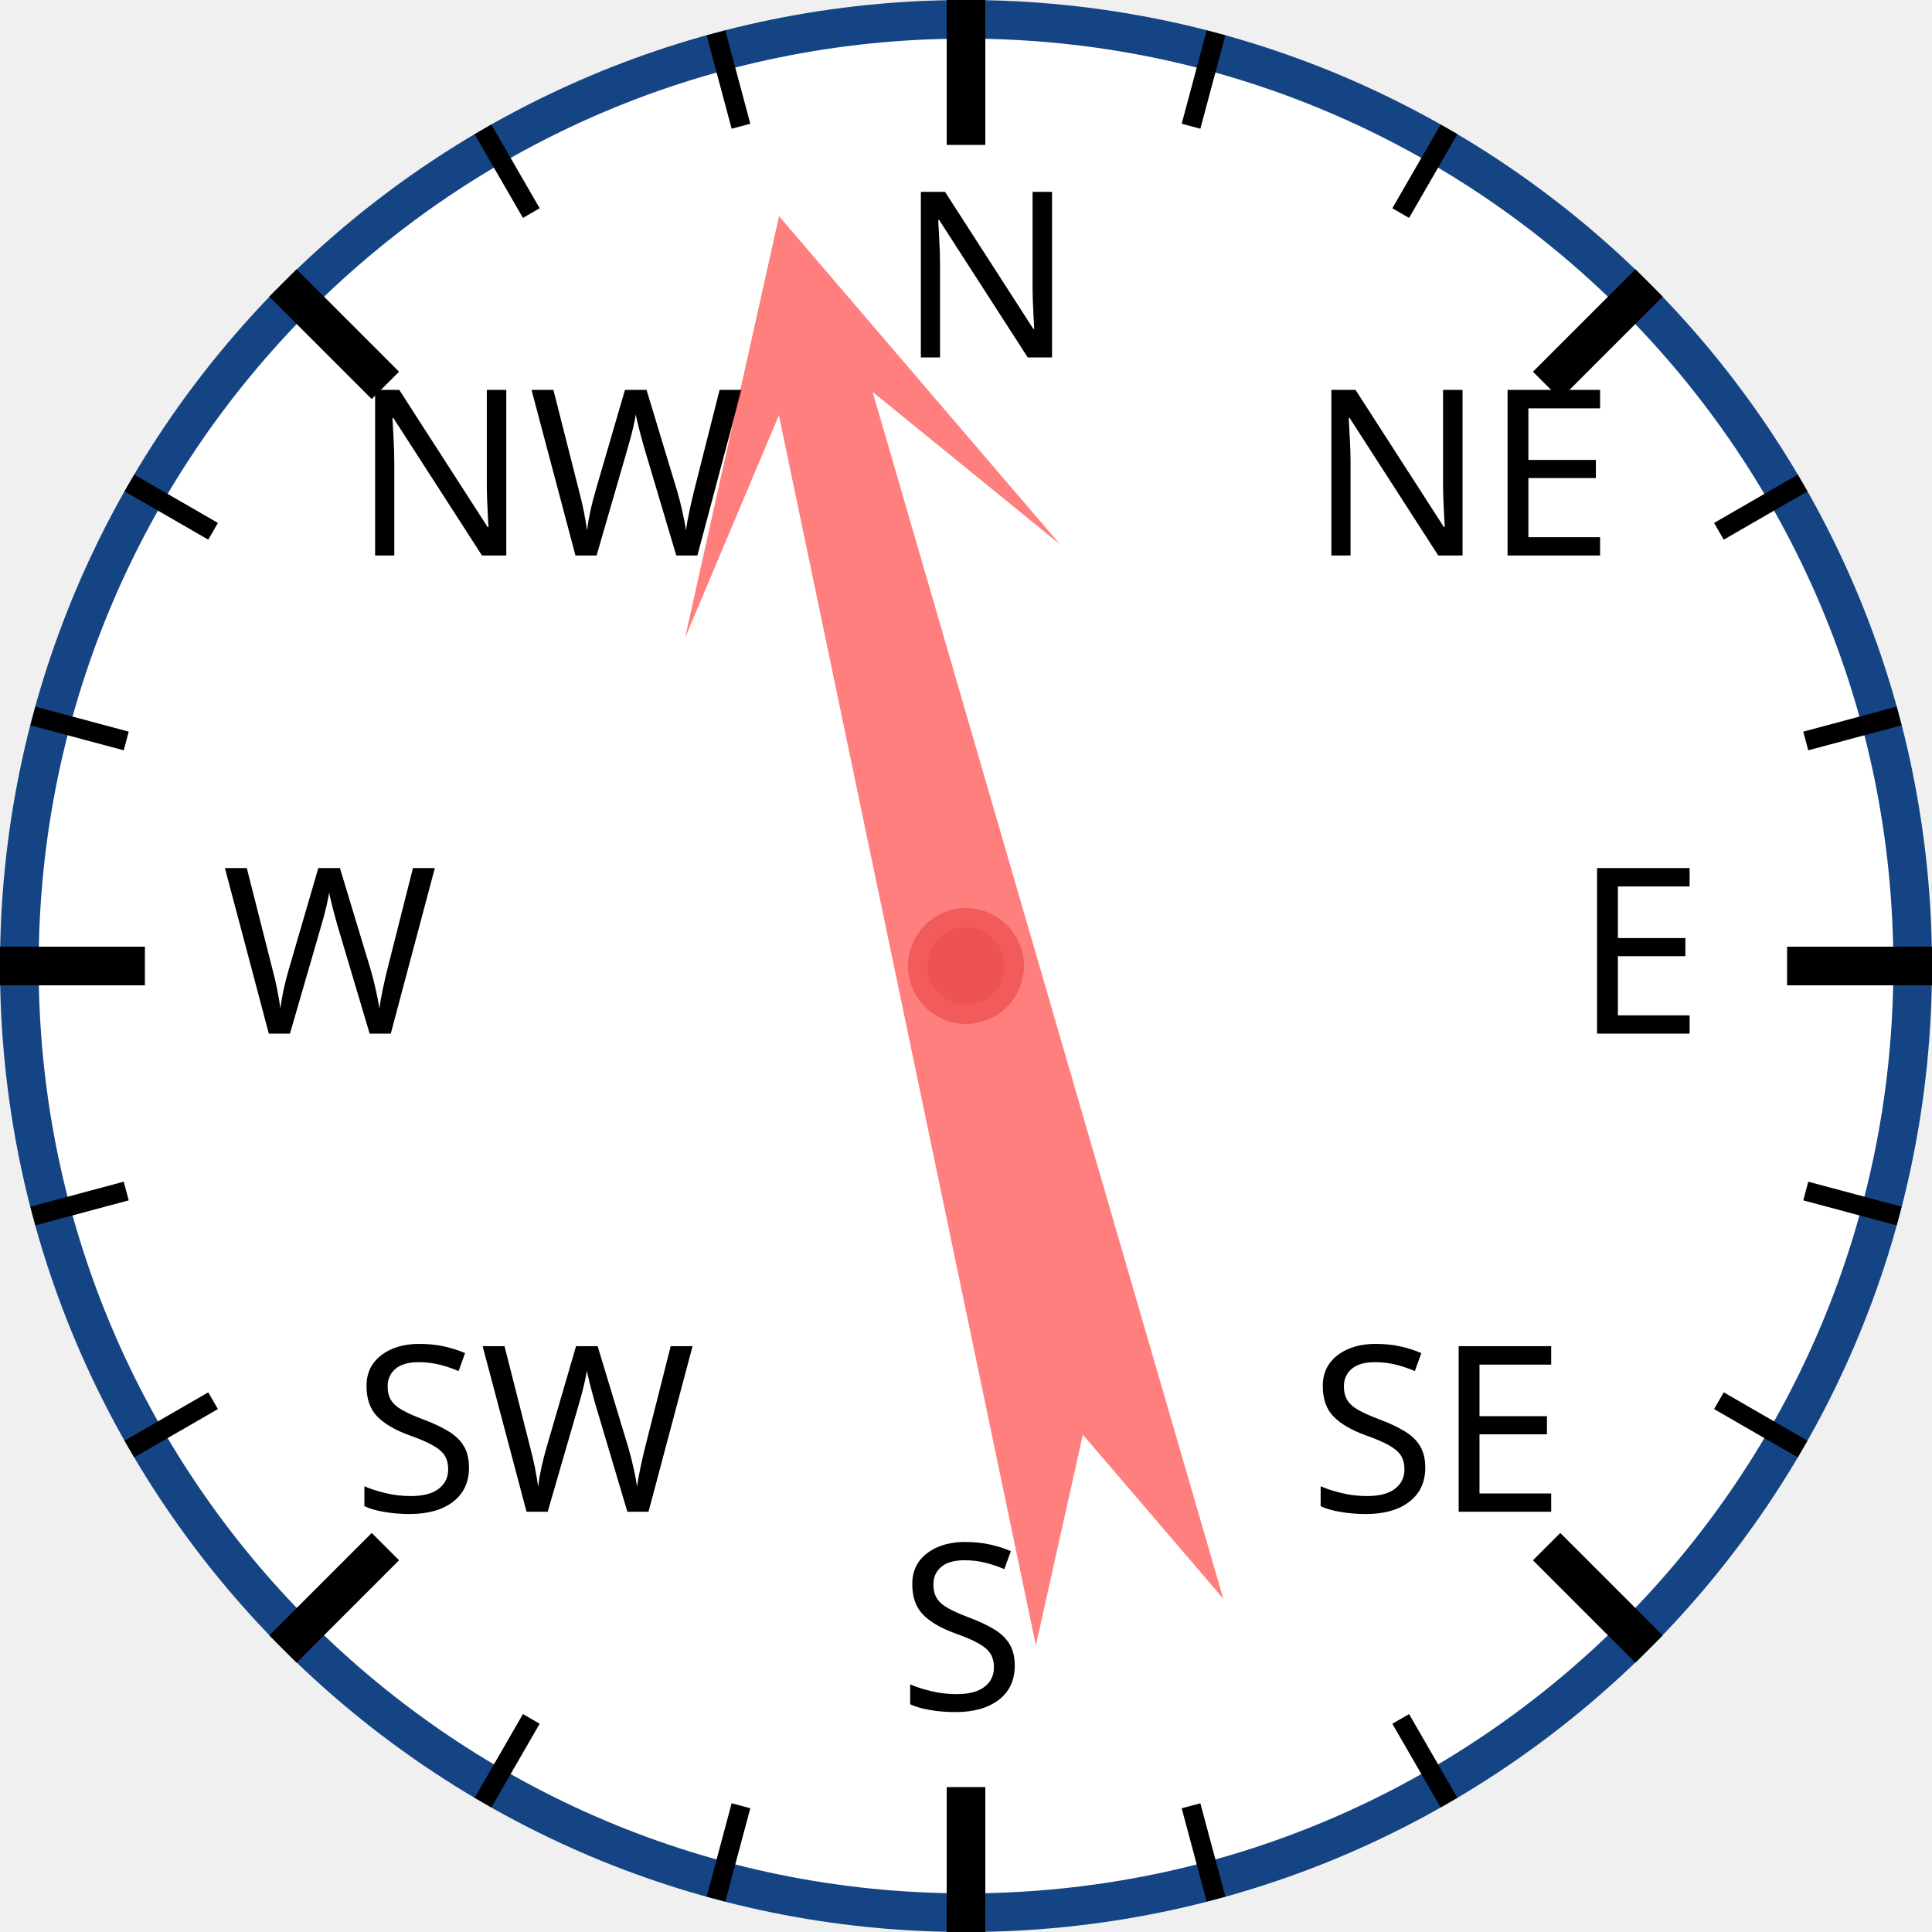
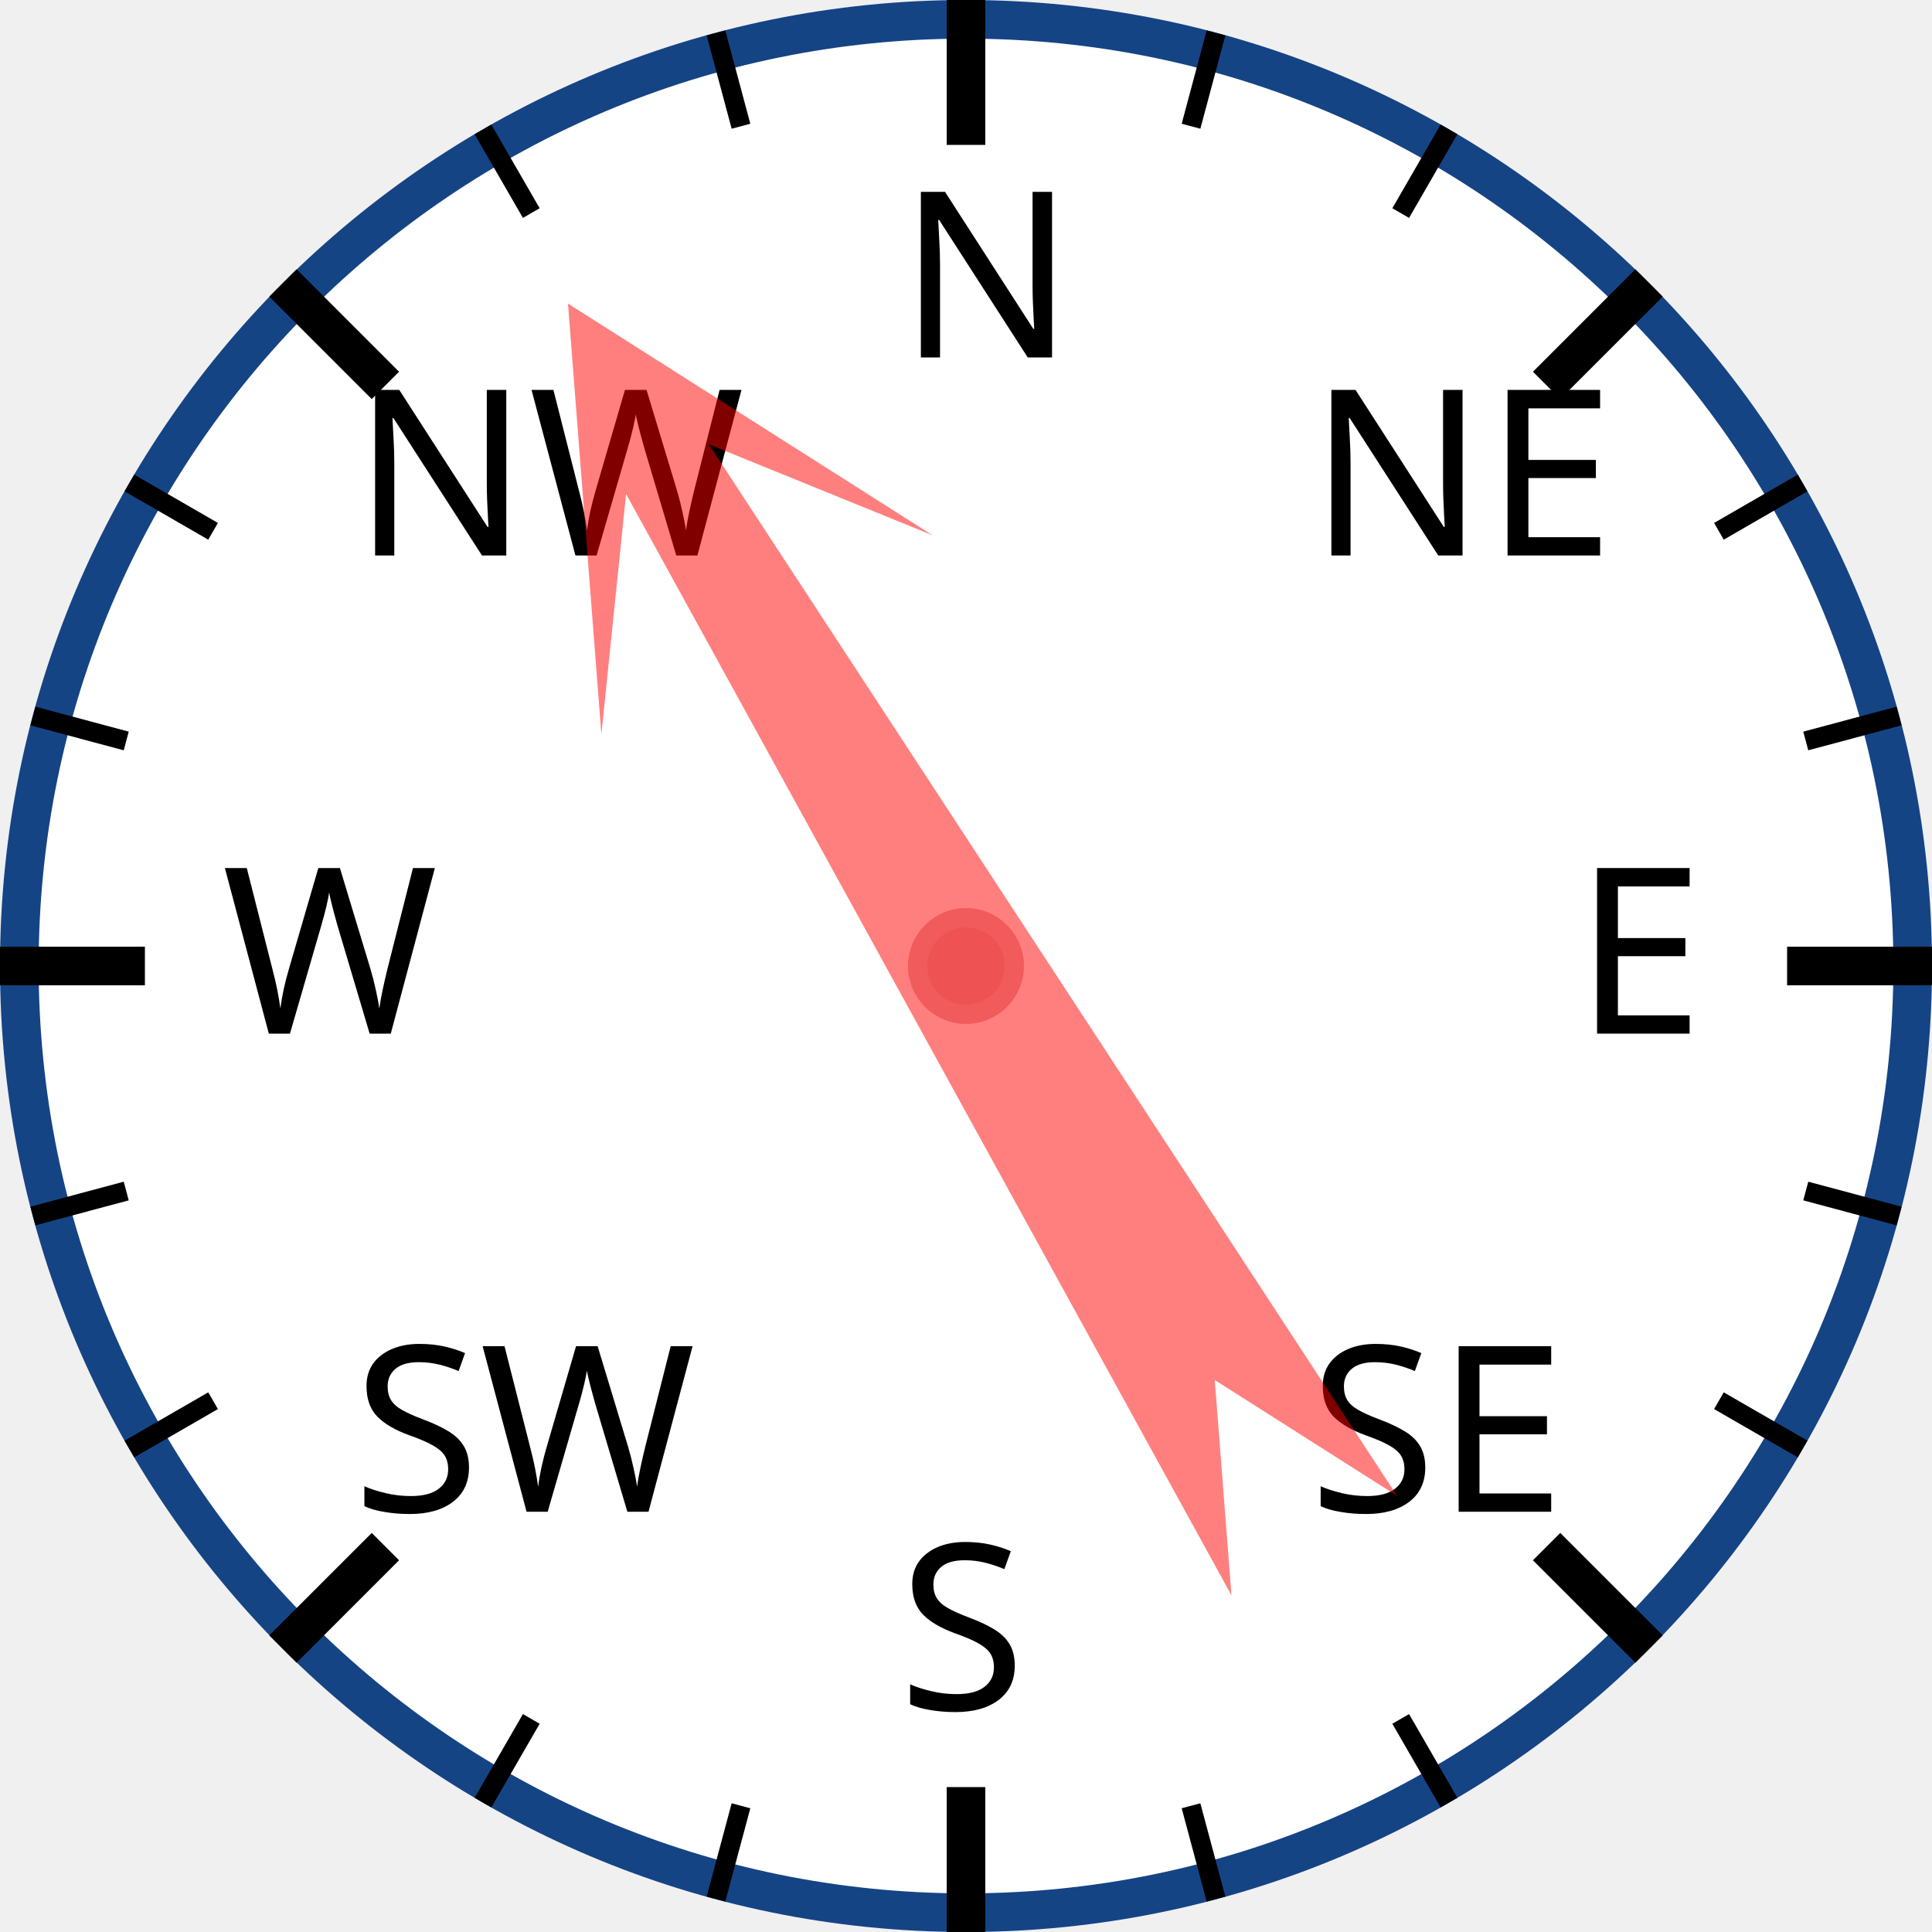
<svg xmlns="http://www.w3.org/2000/svg" width="120px" height="120px" viewBox="0 0 200 200">
  <circle cx="100" cy="100" r="98" style="fill: white; stroke: #154485; stroke-width: 4;" />
  <text x="93.0" y="37.0" style="font-family: sans-serif; font-size: 18pt;">N</text>
  <line x1="100.0" y1="0.0" x2="100.0" y2="15.0" style="stroke: black; stroke-width: 4;" />
  <line x1="74.118" y1="3.407" x2="76.706" y2="13.067" style="stroke: black; stroke-width: 2;" />
  <line x1="50" y1="13.397" x2="55" y2="22.058" style="stroke: black; stroke-width: 2;" />
  <text x="36.503" y="57.503" style="font-family: sans-serif; font-size: 18pt;">NW</text>
  <line x1="29.289" y1="29.289" x2="39.896" y2="39.896" style="stroke: black; stroke-width: 4;" />
  <line x1="13.397" y1="50" x2="22.058" y2="55" style="stroke: black; stroke-width: 2;" />
  <line x1="3.407" y1="74.118" x2="13.067" y2="76.706" style="stroke: black; stroke-width: 2;" />
  <text x="23.0" y="107.0" style="font-family: sans-serif; font-size: 18pt;">W</text>
  <line x1="0.0" y1="100.0" x2="15.0" y2="100.0" style="stroke: black; stroke-width: 4;" />
  <line x1="3.407" y1="125.882" x2="13.067" y2="123.294" style="stroke: black; stroke-width: 2;" />
  <line x1="13.397" y1="150" x2="22.058" y2="145" style="stroke: black; stroke-width: 2;" />
  <text x="36.503" y="156.497" style="font-family: sans-serif; font-size: 18pt;">SW</text>
  <line x1="29.289" y1="170.711" x2="39.896" y2="160.104" style="stroke: black; stroke-width: 4;" />
  <line x1="50" y1="186.603" x2="55" y2="177.942" style="stroke: black; stroke-width: 2;" />
  <line x1="74.118" y1="196.593" x2="76.706" y2="186.933" style="stroke: black; stroke-width: 2;" />
  <text x="93" y="177.0" style="font-family: sans-serif; font-size: 18pt;">S</text>
  <line x1="100" y1="200.0" x2="100" y2="185.0" style="stroke: black; stroke-width: 4;" />
  <line x1="125.882" y1="196.593" x2="123.294" y2="186.933" style="stroke: black; stroke-width: 2;" />
  <line x1="150.0" y1="186.603" x2="145.0" y2="177.942" style="stroke: black; stroke-width: 2;" />
  <text x="135.497" y="156.497" style="font-family: sans-serif; font-size: 18pt;">SE</text>
  <line x1="170.711" y1="170.711" x2="160.104" y2="160.104" style="stroke: black; stroke-width: 4;" />
  <line x1="186.603" y1="150" x2="177.942" y2="145" style="stroke: black; stroke-width: 2;" />
  <line x1="196.593" y1="125.882" x2="186.933" y2="123.294" style="stroke: black; stroke-width: 2;" />
  <text x="163.0" y="107" style="font-family: sans-serif; font-size: 18pt;">E</text>
  <line x1="200.0" y1="100" x2="185.0" y2="100" style="stroke: black; stroke-width: 4;" />
  <line x1="196.593" y1="74.118" x2="186.933" y2="76.706" style="stroke: black; stroke-width: 2;" />
  <line x1="186.603" y1="50" x2="177.942" y2="55" style="stroke: black; stroke-width: 2;" />
  <text x="135.497" y="57.503" style="font-family: sans-serif; font-size: 18pt;">NE</text>
  <line x1="170.711" y1="29.289" x2="160.104" y2="39.896" style="stroke: black; stroke-width: 4;" />
  <line x1="150" y1="13.397" x2="145" y2="22.058" style="stroke: black; stroke-width: 2;" />
  <line x1="125.882" y1="3.407" x2="123.294" y2="13.067" style="stroke: black; stroke-width: 2;" />
-   <polygon points="100 20 120 60 105 40 110 170 100 150 90 170 95 40 80 60" style="fill: red; fill-opacity: 0.5;" transform="rotate(346,100,100)" />
+   <polygon points="100 20 120 60 105 40 110 170 100 150 90 170 95 40 80 60" style="fill: red; fill-opacity: 0.5;" transform="rotate(329,100,100)" />
  <circle cx="100" cy="100" r="5" style="fill: #EE5252; stroke: #F25B5B; stroke-width: 2;" />
</svg>
